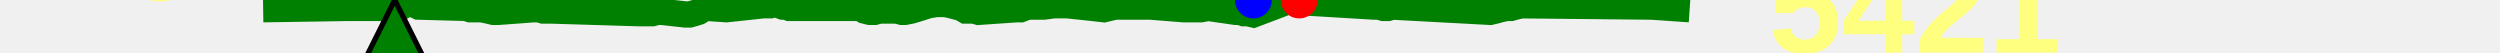
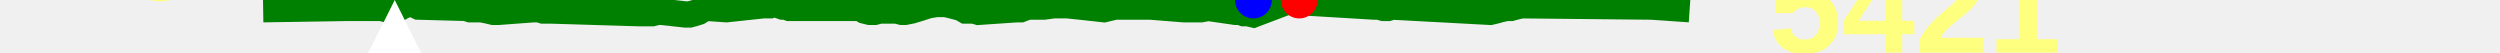
<svg xmlns="http://www.w3.org/2000/svg" baseProfile="full" height="20px" version="1.1" width="950px">
  <defs />
  <path d="M 100.0 3.5 L 132.284 3.0 L 144.847 3.0 L 146.943 3.5 L 149.093 4.0 L 150.922 3.5 L 152.637 2.5 L 154.805 1.5 L 156.968 1.5 L 159.019 2.5 L 177.087 3.0 L 178.619 3.5 L 180.567 3.5 L 182.9 3.5 L 185.374 4.0 L 187.489 4.5 L 189.374 4.5 L 202.845 3.5 L 204.692 3.5 L 206.365 4.0 L 208.05 4.0 L 209.688 4.0 L 242.576 5.0 L 244.142 5.0 L 246.09 5.0 L 247.903 5.0 L 249.801 4.5 L 251.466 4.5 L 260.515 5.5 L 262.027 5.5 L 263.87 5.0 L 265.45 4.5 L 267.058 3.5 L 268.743 3.0 L 276.02 3.5 L 290.005 2.0 L 291.308 2.0 L 292.554 2.0 L 293.704 1.5 L 294.777 1.5 L 296.002 2.0 L 297.44 2.5 L 298.474 2.5 L 299.897 3.0 L 326.827 3.0 L 328.473 4.0 L 330.511 4.5 L 332.372 4.5 L 334.253 4.0 L 336.128 4.0 L 337.827 4.0 L 339.295 4.0 L 340.776 4.0 L 342.696 4.5 L 343.866 4.5 L 346.38 4.0 L 349.682 3.0 L 352.768 2.0 L 355.832 1.5 L 359.184 1.5 L 361.429 2.0 L 365.249 3.0 L 366.967 4.0 L 368.691 4.0 L 370.12 4.0 L 371.803 4.5 L 386.43 3.5 L 387.875 3.5 L 389.149 3.0 L 390.655 2.5 L 392.029 2.5 L 394.091 2.5 L 396.637 2.5 L 400.406 2.0 L 405.542 2.0 L 410.449 2.5 L 415.052 3.0 L 419.485 3.5 L 423.737 2.5 L 428.385 2.5 L 437.191 2.5 L 449.754 3.5 L 451.744 3.5 L 454.233 3.5 L 456.408 3.5 L 459.139 3.0 L 469.543 4.5 L 471.172 4.5 L 472.607 5.0 L 474.124 5.0 L 476.293 5.5 L 490.814 0.0 L 492.148 0.0 L 493.717 0.0 L 495.258 1.0 L 497.247 1.0 L 522.16 2.5 L 523.896 2.5 L 525.697 3.0 L 527.472 3.0 L 529.116 2.5 L 566.301 4.5 L 568.388 4.0 L 570.206 3.5 L 572.474 3.0 L 574.181 3.0 L 575.979 2.5 L 578.215 2.0 L 627.677 2.5 L 642.073 3.5 L 642.073 3.5" fill="none" stroke="green" stroke-width="10" />
-   <polygon fill="green" points="0,300 300,300 150,0" stroke="black" stroke-width="2" />
+   <polygon fill="white" points="0,300 300,300 150,0" stroke="none" />
  <text fill="#ffff7f" font-family="Arial" font-size="50px" font-weight="bold" stroke="none" x="20" y="0">19</text>
  <text fill="#ffff7f" font-family="Arial" font-size="50px" font-weight="bold" stroke="none" x="20" y="60">8</text>
  <circle cx="493.717" cy="0" fill="red" r="7" stroke="none" />
  <circle cx="476.293" cy="0" fill="blue" r="7" stroke="none" />
  <text fill="#ffff7f" font-family="Arial" font-size="50px" font-weight="bold" stroke="none" x="672.073" y="20">5421</text>
</svg>
